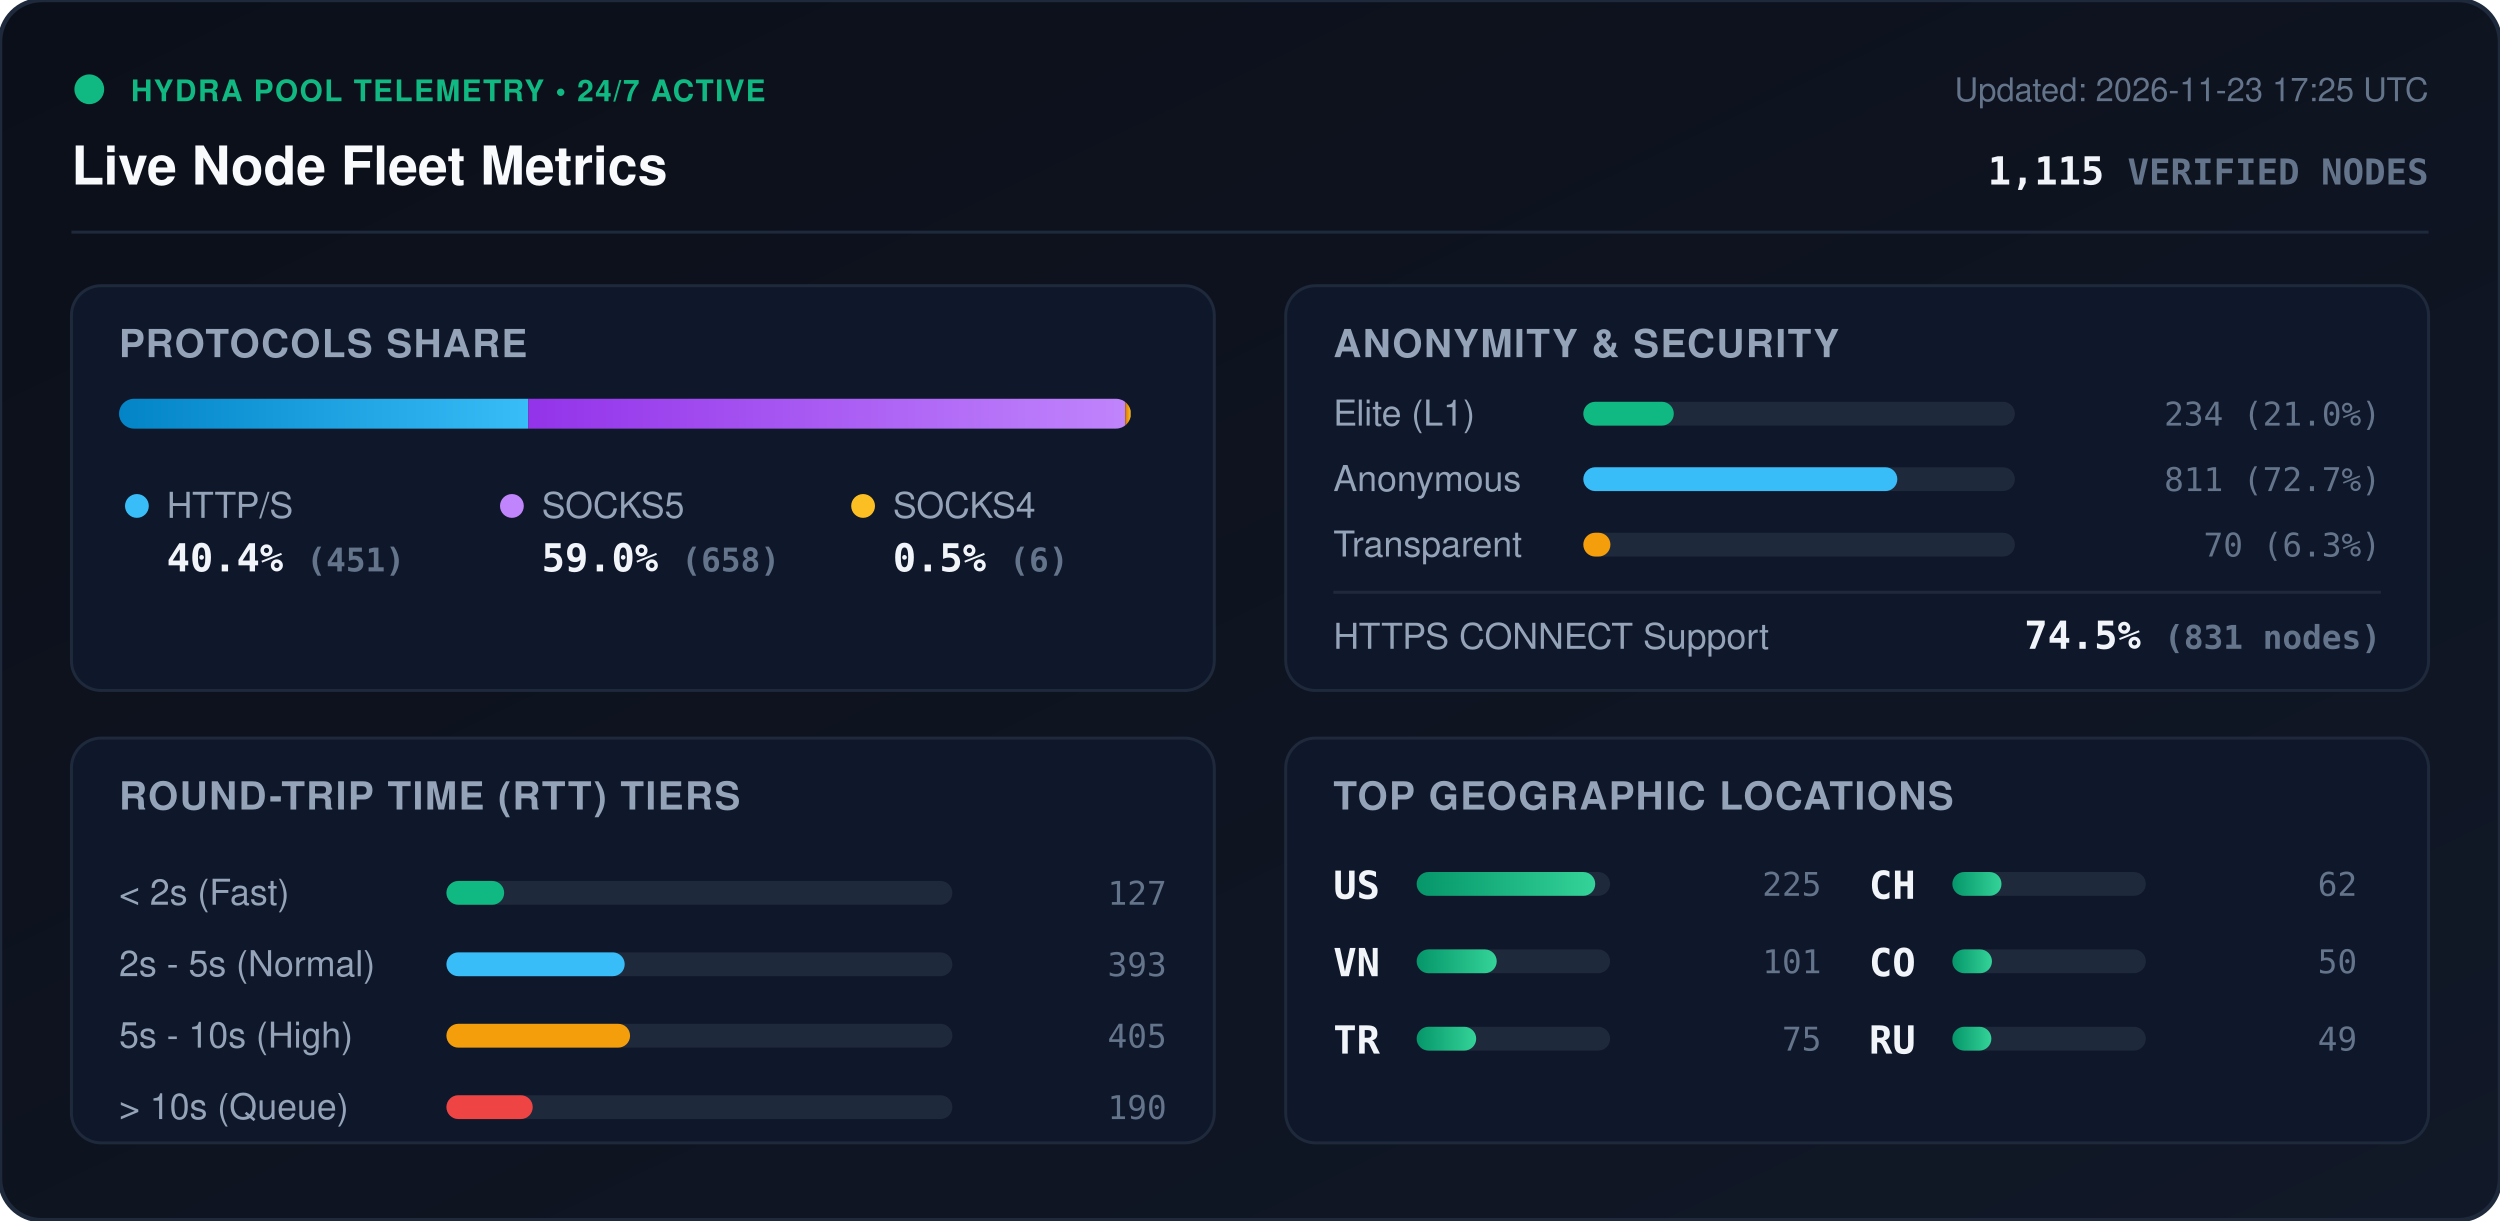
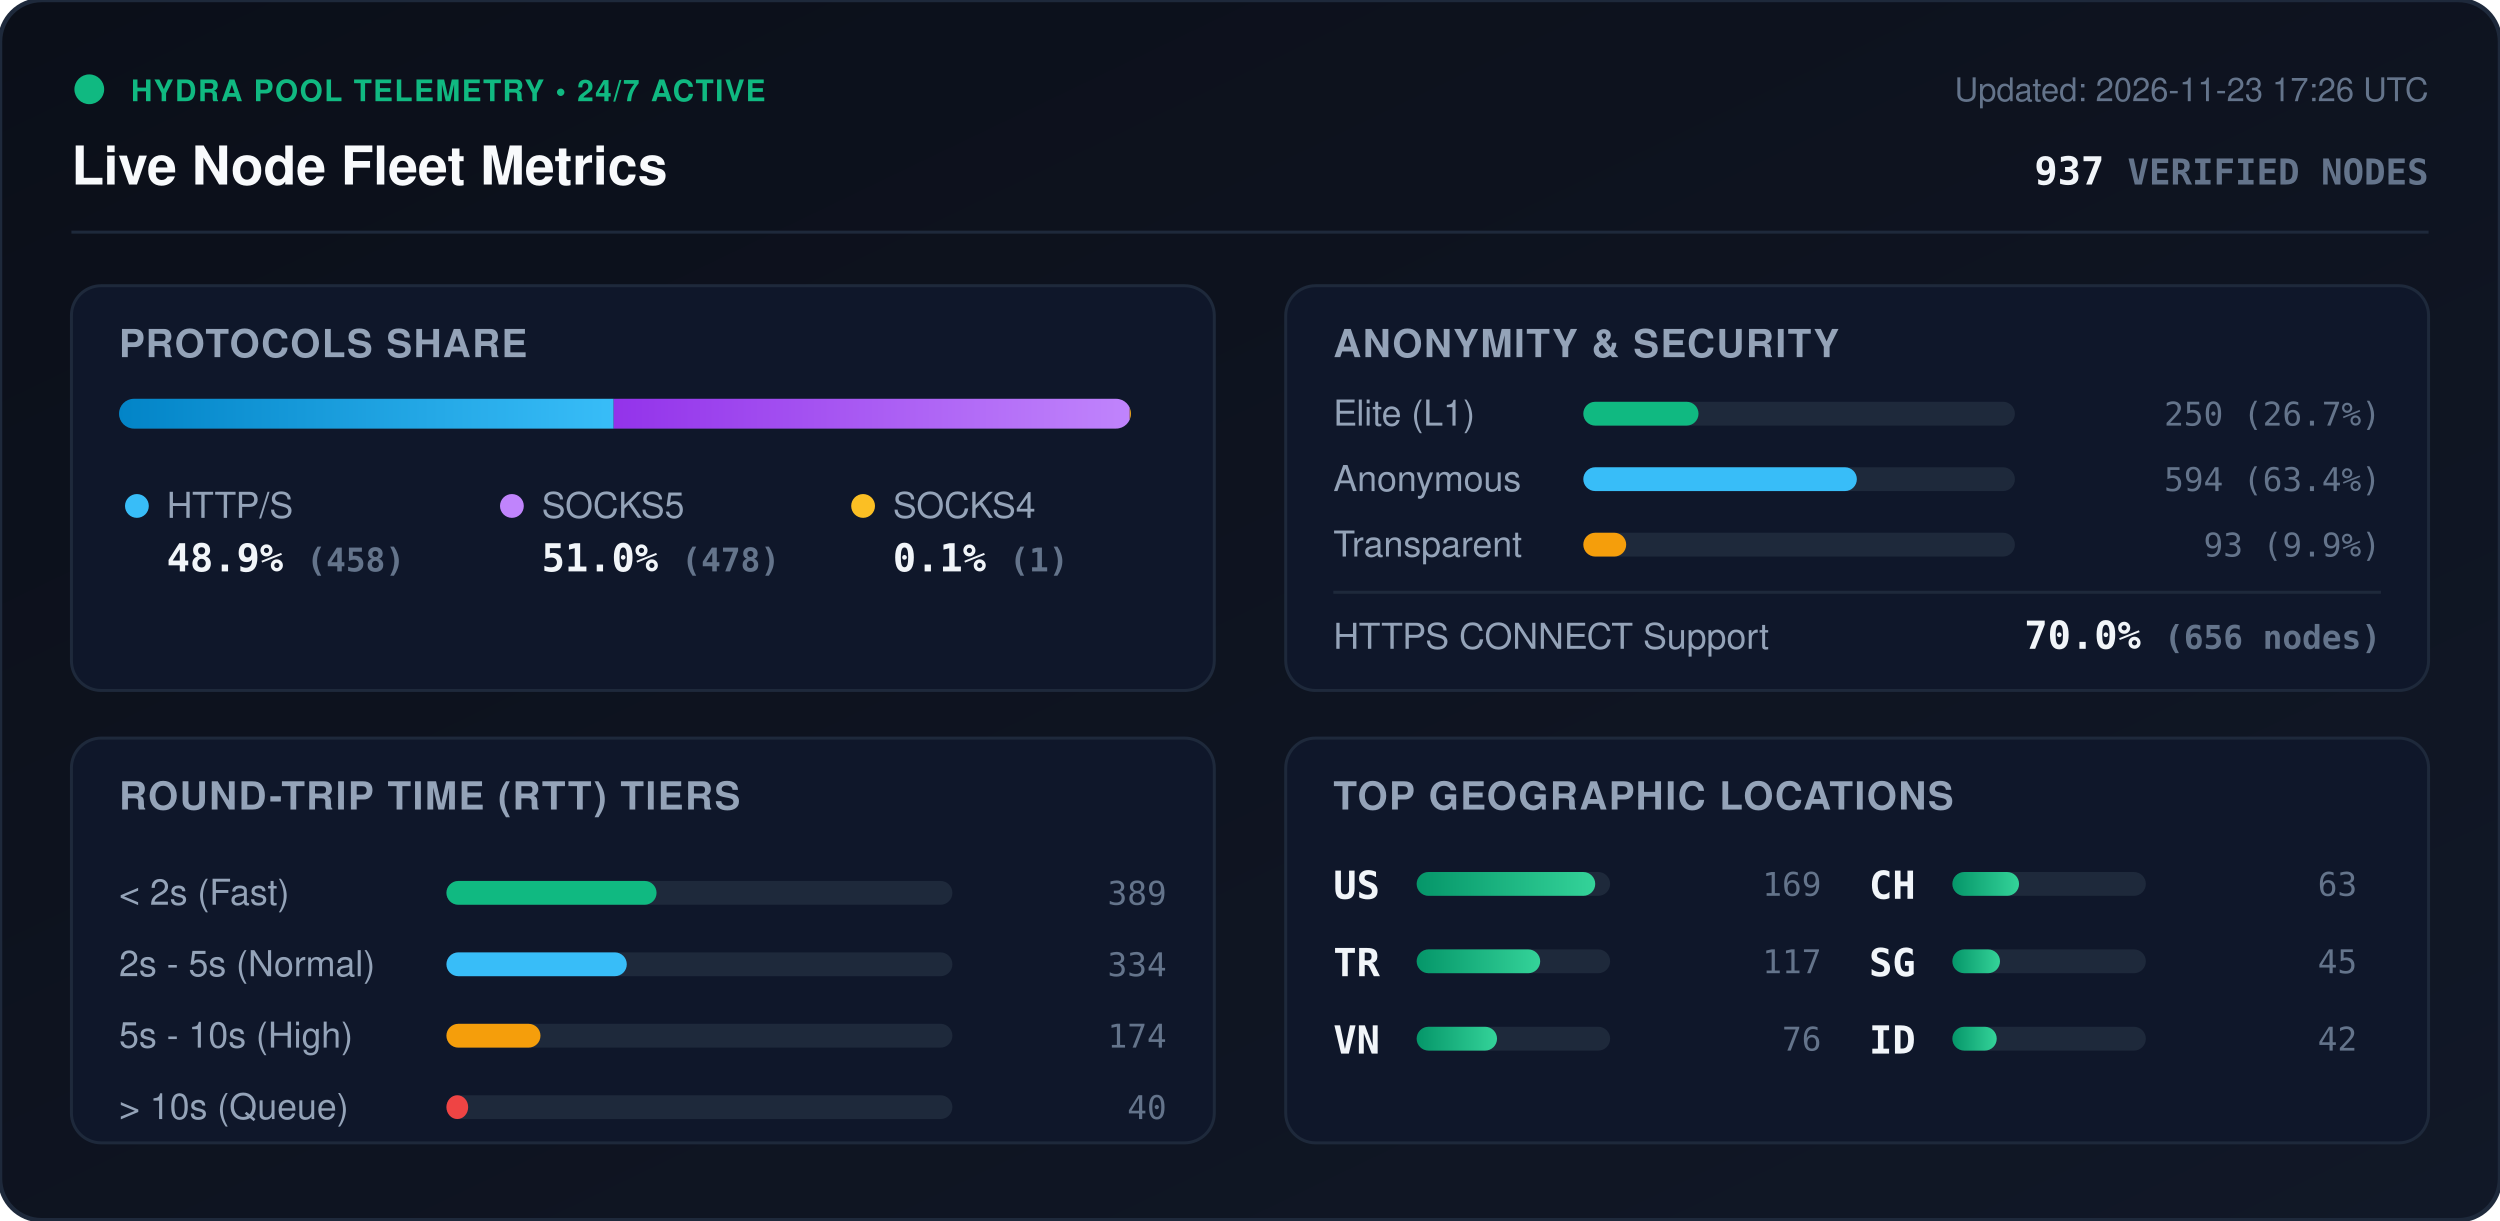
<svg xmlns="http://www.w3.org/2000/svg" viewBox="0 0 840 410" width="840" height="410" style="max-width: 100%; height: auto;">
  <defs>
    <linearGradient id="bg" x1="0%" y1="0%" x2="100%" y2="100%">
      <stop offset="0%" stop-color="#0b0f19" />
      <stop offset="100%" stop-color="#111827" />
    </linearGradient>
    <linearGradient id="bar-http" x1="0%" y1="0%" x2="100%" y2="0%">
      <stop offset="0%" stop-color="#0284c7" />
      <stop offset="100%" stop-color="#38bdf8" />
    </linearGradient>
    <linearGradient id="bar-socks5" x1="0%" y1="0%" x2="100%" y2="0%">
      <stop offset="0%" stop-color="#9333ea" />
      <stop offset="100%" stop-color="#c084fc" />
    </linearGradient>
    <linearGradient id="bar-socks4" x1="0%" y1="0%" x2="100%" y2="0%">
      <stop offset="0%" stop-color="#d97706" />
      <stop offset="100%" stop-color="#fbbf24" />
    </linearGradient>
    <linearGradient id="bar-green" x1="0%" y1="0%" x2="100%" y2="0%">
      <stop offset="0%" stop-color="#059669" />
      <stop offset="100%" stop-color="#34d399" />
    </linearGradient>
    <clipPath id="prog-track-clip">
      <rect width="340.0" height="10" rx="5" />
    </clipPath>
    <style>
      .title { font: 700 18px -apple-system, BlinkMacSystemFont, 'Segoe UI', Helvetica, Arial, sans-serif; fill: #f8fafc; }
      .sub { font: 500 11px -apple-system, BlinkMacSystemFont, 'Segoe UI', Helvetica, Arial, sans-serif; fill: #64748b; }
      .section-hdr { font: 600 13px -apple-system, BlinkMacSystemFont, 'Segoe UI', Helvetica, Arial, sans-serif; fill: #94a3b8; letter-spacing: 0.5px; }
      .metric-val { font: 700 13px -apple-system, BlinkMacSystemFont, 'Segoe UI', Helvetica, Arial, sans-serif; fill: #f1f5f9; }
      .metric-lbl { font: 500 12px -apple-system, BlinkMacSystemFont, 'Segoe UI', Helvetica, Arial, sans-serif; fill: #94a3b8; }
      .badge-txt { font: 700 10px -apple-system, BlinkMacSystemFont, 'Segoe UI', Helvetica, Arial, sans-serif; fill: #10b981; letter-spacing: 0.5px; }
      .mono { font-family: ui-monospace, SFMono-Regular, Menlo, Monaco, Consolas, monospace; }
      .pulse { animation: beacon 2s infinite ease-in-out; }
      @keyframes beacon { 0%, 100% { opacity: 1; } 50% { opacity: 0.35; } }
    </style>
  </defs>
  <rect width="840" height="410" rx="14" fill="url(#bg)" stroke="#1e293b" stroke-width="1.5" />
  <g transform="translate(24, 24)">
    <circle cx="6" cy="6" r="5" fill="#10b981" class="pulse" />
    <text x="20" y="10" class="badge-txt">HYDRA POOL TELEMETRY • 24/7 ACTIVE</text>
    <text x="0" y="38" class="title">Live Node Fleet Metrics</text>
-     <text x="792" y="10" text-anchor="end" class="sub">Updated: 2026-11-23 17:25 UTC</text>
-     <text x="792" y="38" text-anchor="end" class="metric-val mono" fill="#38bdf8">1,115 <tspan font-size="12" fill="#64748b">VERIFIED NODES</tspan>
+     <text x="792" y="10" text-anchor="end" class="sub">Updated: 2026-11-23 17:26 UTC</text>
+     <text x="792" y="38" text-anchor="end" class="metric-val mono" fill="#38bdf8">937 <tspan font-size="12" fill="#64748b">VERIFIED NODES</tspan>
    </text>
  </g>
  <line x1="24" y1="78" x2="816" y2="78" stroke="#1e293b" stroke-width="1" />
  <g transform="translate(24, 96)">
    <rect width="384" height="136" rx="10" fill="#0f172a" stroke="#1e293b" />
    <text x="16" y="24" class="section-hdr">PROTOCOLS SHARE</text>
    <g transform="translate(16, 38)">
      <rect width="340.0" height="10" rx="5" fill="#1e293b" />
      <g clip-path="url(#prog-track-clip)">
-         <rect x="0" width="137.5" height="10" fill="url(#bar-http)" />
-         <rect x="137.5" width="200.6" height="10" fill="url(#bar-socks5)" />
-         <rect x="338.1" width="1.8" height="10" fill="url(#bar-socks4)" />
+         <rect x="0" width="166.2" height="10" fill="url(#bar-http)" />
+         <rect x="166.2" width="173.4" height="10" fill="url(#bar-socks5)" />
+         <rect x="339.6" width="0.4" height="10" fill="url(#bar-socks4)" />
      </g>
    </g>
    <g transform="translate(16, 68)">
      <circle cx="6" cy="6" r="4" fill="#38bdf8" />
      <text x="16" y="10" class="metric-lbl">HTTP/S</text>
-       <text x="16" y="28" class="metric-val mono">40.4% <tspan font-size="11" fill="#64748b">(451)</tspan>
+       <text x="16" y="28" class="metric-val mono">48.9% <tspan font-size="11" fill="#64748b">(458)</tspan>
      </text>
      <circle cx="132" cy="6" r="4" fill="#c084fc" />
      <text x="142" y="10" class="metric-lbl">SOCKS5</text>
-       <text x="142" y="28" class="metric-val mono">59.0% <tspan font-size="11" fill="#64748b">(658)</tspan>
+       <text x="142" y="28" class="metric-val mono">51.0% <tspan font-size="11" fill="#64748b">(478)</tspan>
      </text>
      <circle cx="250" cy="6" r="4" fill="#fbbf24" />
      <text x="260" y="10" class="metric-lbl">SOCKS4</text>
-       <text x="260" y="28" class="metric-val mono">0.5% <tspan font-size="11" fill="#64748b">(6)</tspan>
+       <text x="260" y="28" class="metric-val mono">0.1% <tspan font-size="11" fill="#64748b">(1)</tspan>
      </text>
    </g>
  </g>
  <g transform="translate(432, 96)">
    <rect width="384" height="136" rx="10" fill="#0f172a" stroke="#1e293b" />
    <text x="16" y="24" class="section-hdr">ANONYMITY &amp; SECURITY</text>
    <text x="16" y="47" class="metric-lbl">Elite (L1)</text>
    <rect x="100" y="39" width="145.0" height="8" rx="4" fill="#1e293b" />
-     <rect x="100" y="39" width="30.4" height="8" rx="4" fill="#10b981" />
-     <text x="368" y="47" text-anchor="end" class="mono sub" fill="#e2e8f0">234 (21.0%)</text>
+     <rect x="100" y="39" width="38.7" height="8" rx="4" fill="#10b981" />
+     <text x="368" y="47" text-anchor="end" class="mono sub" fill="#e2e8f0">250 (26.7%)</text>
    <text x="16" y="69" class="metric-lbl">Anonymous</text>
    <rect x="100" y="61" width="145.0" height="8" rx="4" fill="#1e293b" />
-     <rect x="100" y="61" width="105.5" height="8" rx="4" fill="#38bdf8" />
-     <text x="368" y="69" text-anchor="end" class="mono sub" fill="#e2e8f0">811 (72.7%)</text>
+     <rect x="100" y="61" width="91.9" height="8" rx="4" fill="#38bdf8" />
+     <text x="368" y="69" text-anchor="end" class="mono sub" fill="#e2e8f0">594 (63.4%)</text>
    <text x="16" y="91" class="metric-lbl">Transparent</text>
    <rect x="100" y="83" width="145.0" height="8" rx="4" fill="#1e293b" />
-     <rect x="100" y="83" width="9.1" height="8" rx="4" fill="#f59e0b" />
-     <text x="368" y="91" text-anchor="end" class="mono sub" fill="#e2e8f0">70 (6.3%)</text>
+     <rect x="100" y="83" width="14.4" height="8" rx="4" fill="#f59e0b" />
+     <text x="368" y="91" text-anchor="end" class="mono sub" fill="#e2e8f0">93 (9.9%)</text>
    <line x1="16" y1="103" x2="368" y2="103" stroke="#1e293b" stroke-width="1" />
    <text x="16" y="122" class="metric-lbl">HTTPS CONNECT Support</text>
-     <text x="368" y="122" text-anchor="end" class="metric-val mono" fill="#34d399">74.5% <tspan font-size="11" fill="#64748b">(831 nodes)</tspan>
+     <text x="368" y="122" text-anchor="end" class="metric-val mono" fill="#34d399">70.0% <tspan font-size="11" fill="#64748b">(656 nodes)</tspan>
    </text>
  </g>
  <g transform="translate(24, 248)">
    <rect width="384" height="136" rx="10" fill="#0f172a" stroke="#1e293b" />
    <text x="16" y="24" class="section-hdr">ROUND-TRIP TIME (RTT) TIERS</text>
    <g transform="translate(16, 42)">
      <text x="0" y="14" class="metric-lbl">&lt; 2s (Fast)</text>
      <rect x="110" y="6" width="170" height="8" rx="4" fill="#1e293b" />
-       <rect x="110" y="6" width="19.4" height="8" rx="4" fill="#10b981" />
-       <text x="352" y="14" text-anchor="end" class="mono sub">127</text>
+       <rect x="110" y="6" width="70.6" height="8" rx="4" fill="#10b981" />
+       <text x="352" y="14" text-anchor="end" class="mono sub">389</text>
      <text x="0" y="38" class="metric-lbl">2s - 5s (Normal)</text>
      <rect x="110" y="30" width="170" height="8" rx="4" fill="#1e293b" />
-       <rect x="110" y="30" width="59.9" height="8" rx="4" fill="#38bdf8" />
-       <text x="352" y="38" text-anchor="end" class="mono sub">393</text>
+       <rect x="110" y="30" width="60.6" height="8" rx="4" fill="#38bdf8" />
+       <text x="352" y="38" text-anchor="end" class="mono sub">334</text>
      <text x="0" y="62" class="metric-lbl">5s - 10s (High)</text>
      <rect x="110" y="54" width="170" height="8" rx="4" fill="#1e293b" />
-       <rect x="110" y="54" width="61.7" height="8" rx="4" fill="#f59e0b" />
-       <text x="352" y="62" text-anchor="end" class="mono sub">405</text>
+       <rect x="110" y="54" width="31.6" height="8" rx="4" fill="#f59e0b" />
+       <text x="352" y="62" text-anchor="end" class="mono sub">174</text>
      <text x="0" y="86" class="metric-lbl">&gt; 10s (Queue)</text>
      <rect x="110" y="78" width="170" height="8" rx="4" fill="#1e293b" />
-       <rect x="110" y="78" width="29.0" height="8" rx="4" fill="#ef4444" />
-       <text x="352" y="86" text-anchor="end" class="mono sub">190</text>
+       <rect x="110" y="78" width="7.3" height="8" rx="4" fill="#ef4444" />
+       <text x="352" y="86" text-anchor="end" class="mono sub">40</text>
    </g>
  </g>
  <g transform="translate(432, 248)">
    <rect width="384" height="136" rx="10" fill="#0f172a" stroke="#1e293b" />
    <text x="16" y="24" class="section-hdr">TOP GEOGRAPHIC LOCATIONS</text>
    <g transform="translate(16, 42)">
      <g transform="translate(0, 0)">
        <text x="0" y="12" class="mono metric-val" font-size="12">US</text>
        <rect x="28" y="3" width="65" height="8" rx="4" fill="#1e293b" />
        <rect x="28" y="3" width="60.0" height="8" rx="4" fill="url(#bar-green)" />
-         <text x="164" y="11" text-anchor="end" class="mono sub">225</text>
+         <text x="164" y="11" text-anchor="end" class="mono sub">169</text>
      </g>
      <g transform="translate(0, 26)">
+         <text x="0" y="12" class="mono metric-val" font-size="12">TR</text>
+         <rect x="28" y="3" width="65" height="8" rx="4" fill="#1e293b" />
+         <rect x="28" y="3" width="41.5" height="8" rx="4" fill="url(#bar-green)" />
+         <text x="164" y="11" text-anchor="end" class="mono sub">117</text>
+       </g>
+       <g transform="translate(0, 52)">
        <text x="0" y="12" class="mono metric-val" font-size="12">VN</text>
        <rect x="28" y="3" width="65" height="8" rx="4" fill="#1e293b" />
-         <rect x="28" y="3" width="26.9" height="8" rx="4" fill="url(#bar-green)" />
-         <text x="164" y="11" text-anchor="end" class="mono sub">101</text>
-       </g>
-       <g transform="translate(0, 52)">
-         <text x="0" y="12" class="mono metric-val" font-size="12">TR</text>
-         <rect x="28" y="3" width="65" height="8" rx="4" fill="#1e293b" />
-         <rect x="28" y="3" width="20.0" height="8" rx="4" fill="url(#bar-green)" />
-         <text x="164" y="11" text-anchor="end" class="mono sub">75</text>
+         <rect x="28" y="3" width="27.0" height="8" rx="4" fill="url(#bar-green)" />
+         <text x="164" y="11" text-anchor="end" class="mono sub">76</text>
      </g>
      <g transform="translate(180, 0)">
        <text x="0" y="12" class="mono metric-val" font-size="12">CH</text>
        <rect x="28" y="3" width="65" height="8" rx="4" fill="#1e293b" />
-         <rect x="28" y="3" width="16.5" height="8" rx="4" fill="url(#bar-green)" />
-         <text x="164" y="11" text-anchor="end" class="mono sub">62</text>
+         <rect x="28" y="3" width="22.4" height="8" rx="4" fill="url(#bar-green)" />
+         <text x="164" y="11" text-anchor="end" class="mono sub">63</text>
      </g>
      <g transform="translate(180, 26)">
-         <text x="0" y="12" class="mono metric-val" font-size="12">CO</text>
+         <text x="0" y="12" class="mono metric-val" font-size="12">SG</text>
        <rect x="28" y="3" width="65" height="8" rx="4" fill="#1e293b" />
-         <rect x="28" y="3" width="13.3" height="8" rx="4" fill="url(#bar-green)" />
-         <text x="164" y="11" text-anchor="end" class="mono sub">50</text>
+         <rect x="28" y="3" width="16.0" height="8" rx="4" fill="url(#bar-green)" />
+         <text x="164" y="11" text-anchor="end" class="mono sub">45</text>
      </g>
      <g transform="translate(180, 52)">
-         <text x="0" y="12" class="mono metric-val" font-size="12">RU</text>
+         <text x="0" y="12" class="mono metric-val" font-size="12">ID</text>
        <rect x="28" y="3" width="65" height="8" rx="4" fill="#1e293b" />
-         <rect x="28" y="3" width="13.1" height="8" rx="4" fill="url(#bar-green)" />
-         <text x="164" y="11" text-anchor="end" class="mono sub">49</text>
+         <rect x="28" y="3" width="14.9" height="8" rx="4" fill="url(#bar-green)" />
+         <text x="164" y="11" text-anchor="end" class="mono sub">42</text>
      </g>
    </g>
  </g>
</svg>
